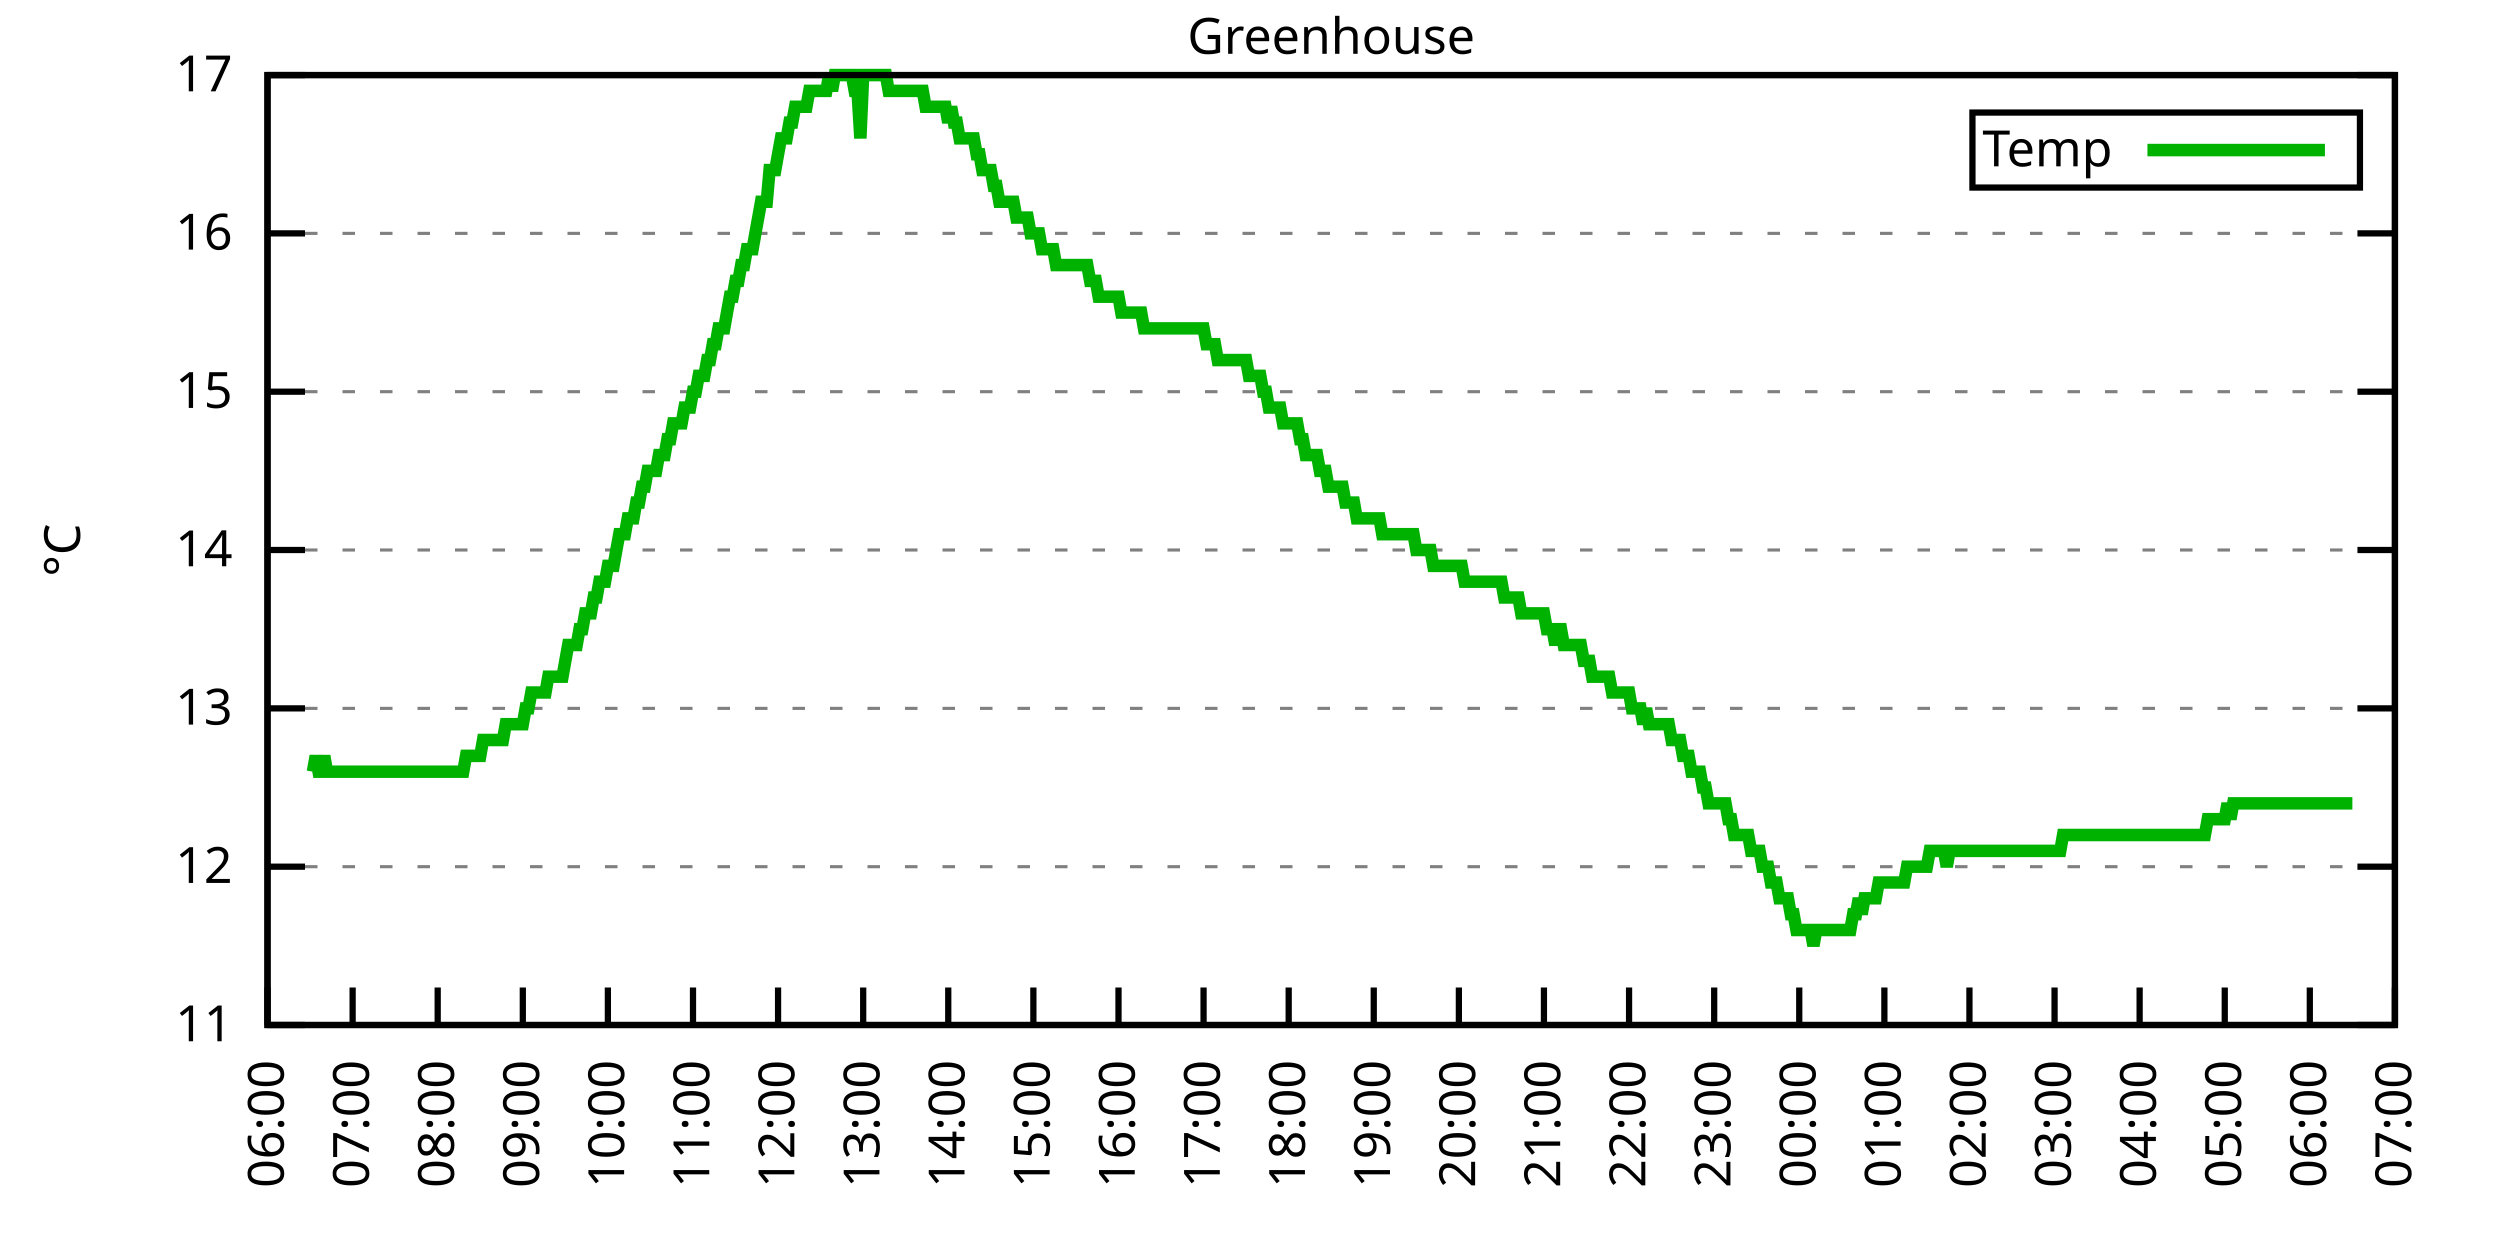
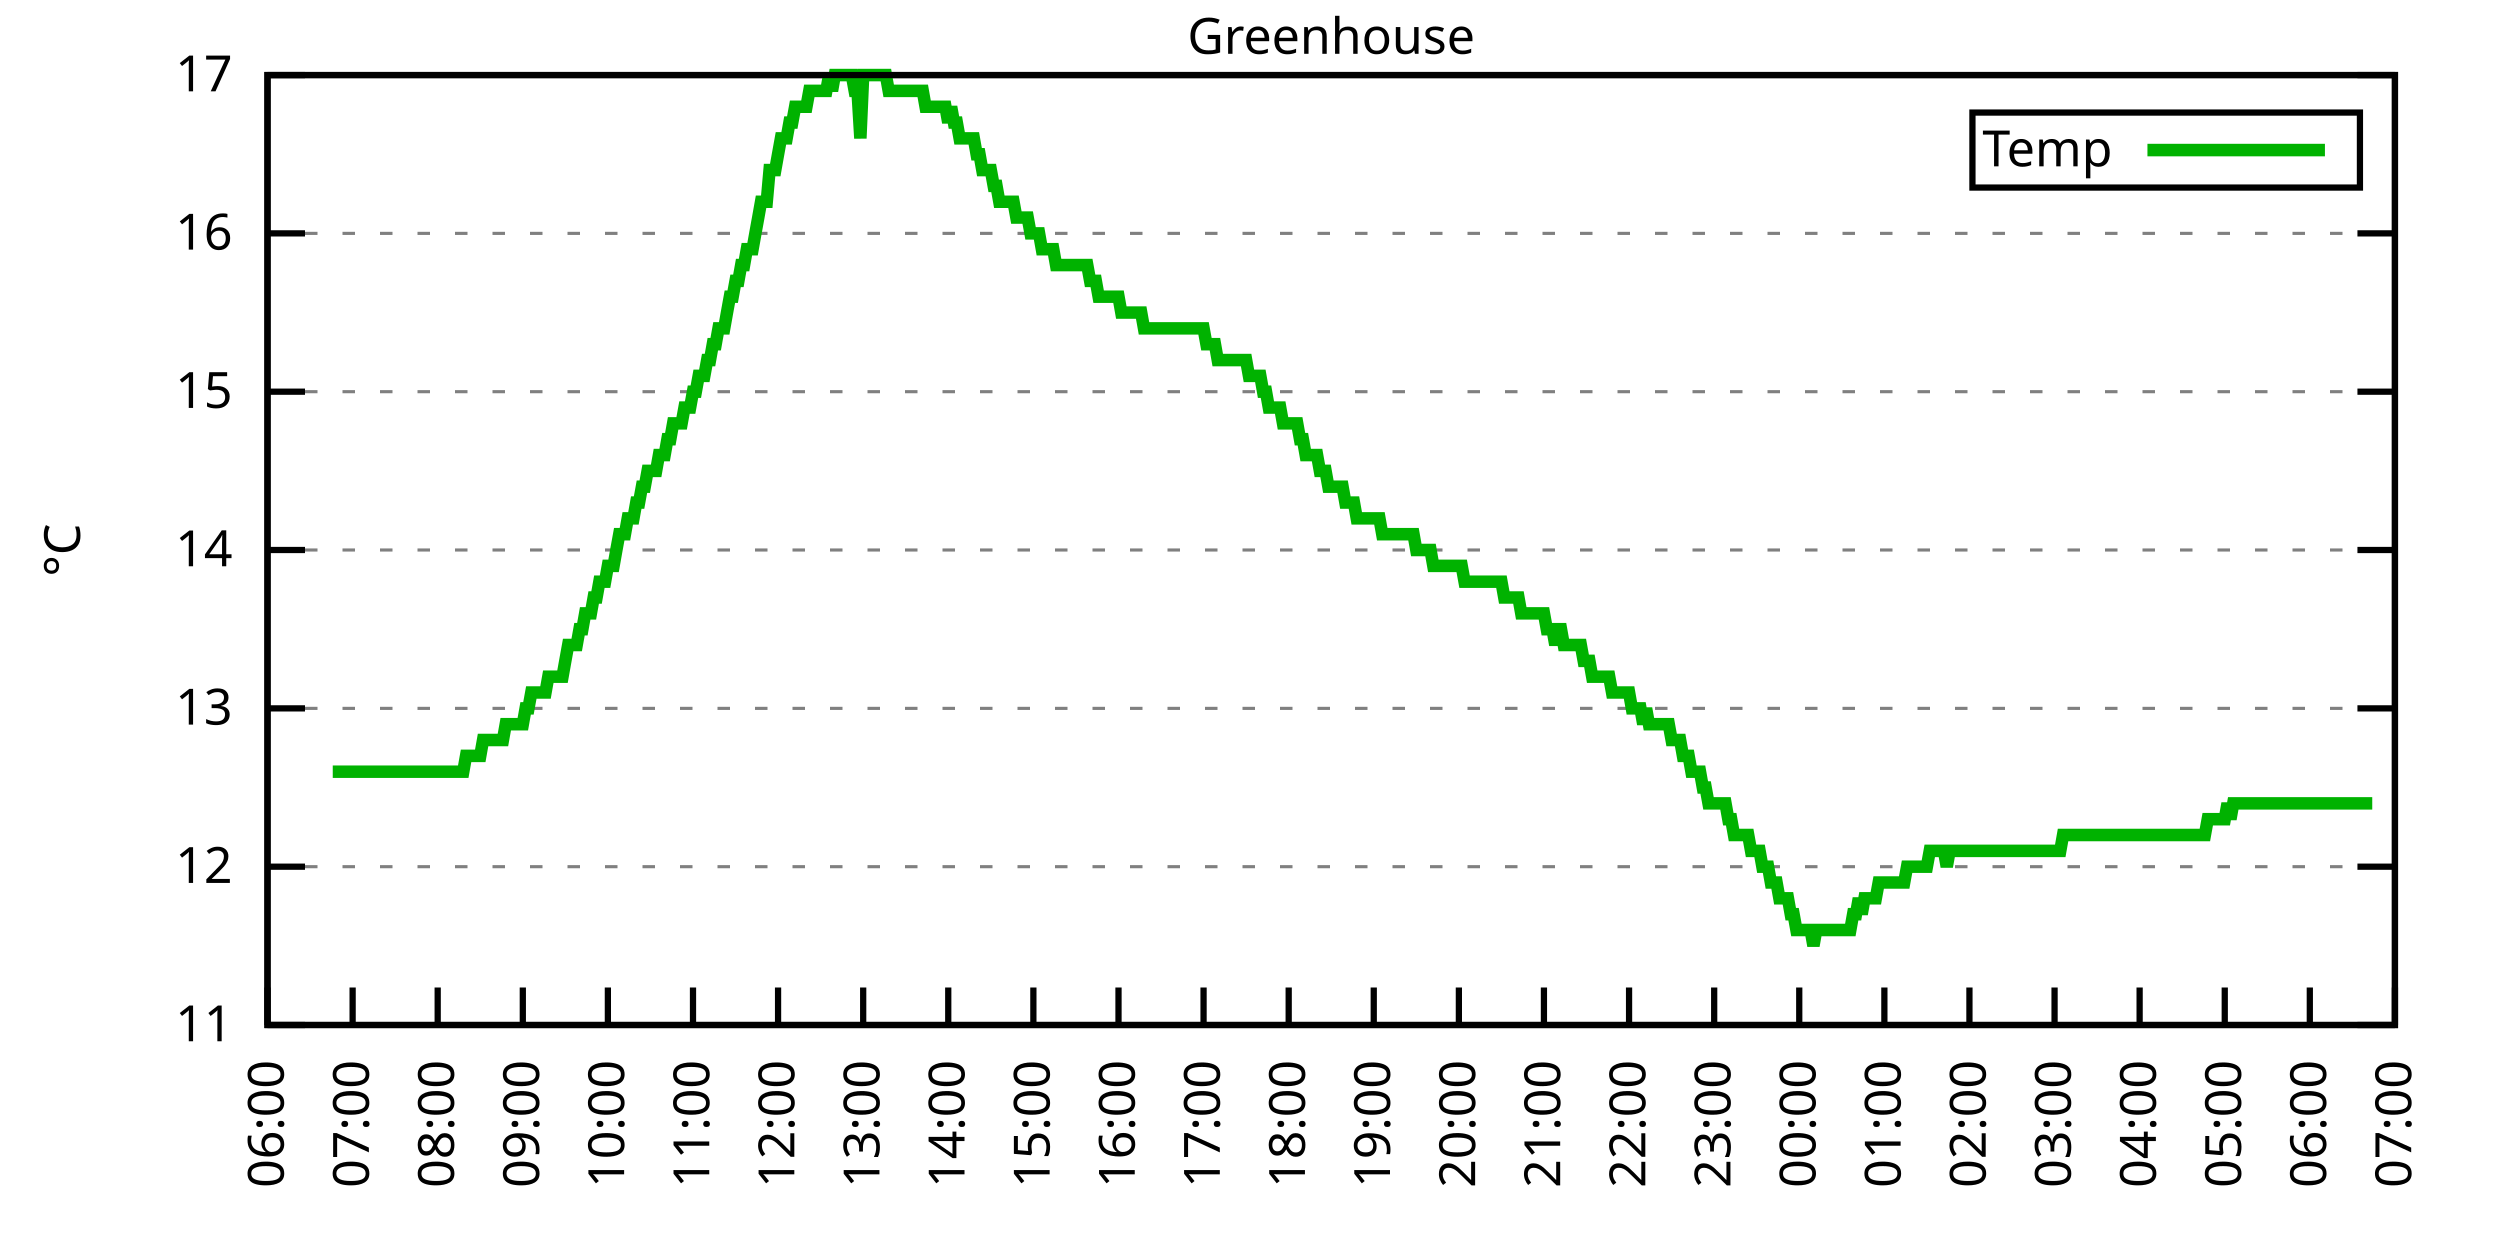
<svg xmlns="http://www.w3.org/2000/svg" xmlns:xlink="http://www.w3.org/1999/xlink" width="400" height="200" viewBox="0 0 400 200">
  <g id="gnuplot_canvas">
    <rect x="0" y="0" width="400" height="200" fill="none" />
    <defs>
      <circle id="gpDot" r="0.5" stroke-width="0.5" stroke="currentColor" />
      <path id="gpPt0" stroke-width="0.333" stroke="currentColor" d="M-1,0 h2 M0,-1 v2" />
      <path id="gpPt1" stroke-width="0.333" stroke="currentColor" d="M-1,-1 L1,1 M1,-1 L-1,1" />
      <path id="gpPt2" stroke-width="0.333" stroke="currentColor" d="M-1,0 L1,0 M0,-1 L0,1 M-1,-1 L1,1 M-1,1 L1,-1" />
      <rect id="gpPt3" stroke-width="0.333" stroke="currentColor" x="-1" y="-1" width="2" height="2" />
      <rect id="gpPt4" stroke-width="0.333" stroke="currentColor" fill="currentColor" x="-1" y="-1" width="2" height="2" />
      <circle id="gpPt5" stroke-width="0.333" stroke="currentColor" cx="0" cy="0" r="1" />
      <use xlink:href="#gpPt5" id="gpPt6" fill="currentColor" stroke="none" />
      <path id="gpPt7" stroke-width="0.333" stroke="currentColor" d="M0,-1.33 L-1.33,0.67 L1.33,0.67 z" />
      <use xlink:href="#gpPt7" id="gpPt8" fill="currentColor" stroke="none" />
      <use xlink:href="#gpPt7" id="gpPt9" stroke="currentColor" transform="rotate(180)" />
      <use xlink:href="#gpPt9" id="gpPt10" fill="currentColor" stroke="none" />
      <use xlink:href="#gpPt3" id="gpPt11" stroke="currentColor" transform="rotate(45)" />
      <use xlink:href="#gpPt11" id="gpPt12" fill="currentColor" stroke="none" />
      <path id="gpPt13" stroke-width="0.333" stroke="currentColor" d="M0,1.330 L1.265,0.411 L0.782,-1.067 L-0.782,-1.076 L-1.265,0.411 z" />
      <use xlink:href="#gpPt13" id="gpPt14" fill="currentColor" stroke="none" />
      <filter id="textbox" filterUnits="objectBoundingBox" x="0" y="0" height="1" width="1">
        <feFlood flood-color="white" flood-opacity="1" result="bgnd" />
        <feComposite in="SourceGraphic" in2="bgnd" operator="atop" />
      </filter>
      <filter id="greybox" filterUnits="objectBoundingBox" x="0" y="0" height="1" width="1">
        <feFlood flood-color="lightgrey" flood-opacity="1" result="grey" />
        <feComposite in="SourceGraphic" in2="grey" operator="atop" />
      </filter>
    </defs>
    <g fill="none" color="white" stroke="currentColor" stroke-width="1.00" stroke-linecap="butt" stroke-linejoin="miter">
</g>
    <g fill="none" color="black" stroke="currentColor" stroke-width="1.00" stroke-linecap="butt" stroke-linejoin="miter">
      <g stroke="none" shape-rendering="crispEdges">
        <polygon fill="rgb(255, 255, 255)" points="42.80,164.00 383.18,164.00 383.18,12.02 42.80,12.02 " />
      </g>
    </g>
    <g fill="none" color="black" stroke="currentColor" stroke-width="1.00" stroke-linecap="butt" stroke-linejoin="miter">
</g>
    <g fill="none" color="black" stroke="black" stroke-width="0.50" stroke-linecap="butt" stroke-linejoin="miter">
</g>
    <g fill="none" color="gray" stroke="currentColor" stroke-width="0.50" stroke-linecap="butt" stroke-linejoin="miter">
      <path stroke="gray" stroke-dasharray="2,4" class="gridline" d="M42.80,164.00 L383.19,164.00  " />
    </g>
    <g fill="none" color="gray" stroke="gray" stroke-width="1.00" stroke-linecap="butt" stroke-linejoin="miter">
</g>
    <g fill="none" color="black" stroke="currentColor" stroke-width="1.00" stroke-linecap="butt" stroke-linejoin="miter">
      <path stroke="black" d="M42.80,164.00 L48.80,164.00 M383.19,164.00 L377.19,164.00  " />
      <g transform="translate(37.20,166.60)" stroke="none" fill="black" font-family="Sans" font-size="8.00" text-anchor="end">
        <text>
          <tspan font-family="Sans"> 11</tspan>
        </text>
      </g>
    </g>
    <g fill="none" color="black" stroke="currentColor" stroke-width="1.00" stroke-linecap="butt" stroke-linejoin="miter">
</g>
    <g fill="none" color="black" stroke="black" stroke-width="0.50" stroke-linecap="butt" stroke-linejoin="miter">
</g>
    <g fill="none" color="gray" stroke="currentColor" stroke-width="0.50" stroke-linecap="butt" stroke-linejoin="miter">
      <path stroke="gray" stroke-dasharray="2,4" class="gridline" d="M42.80,138.67 L383.19,138.67  " />
    </g>
    <g fill="none" color="gray" stroke="gray" stroke-width="1.00" stroke-linecap="butt" stroke-linejoin="miter">
</g>
    <g fill="none" color="black" stroke="currentColor" stroke-width="1.00" stroke-linecap="butt" stroke-linejoin="miter">
      <path stroke="black" d="M42.80,138.67 L48.80,138.67 M383.19,138.67 L377.19,138.67  " />
      <g transform="translate(37.20,141.27)" stroke="none" fill="black" font-family="Sans" font-size="8.00" text-anchor="end">
        <text>
          <tspan font-family="Sans"> 12</tspan>
        </text>
      </g>
    </g>
    <g fill="none" color="black" stroke="currentColor" stroke-width="1.00" stroke-linecap="butt" stroke-linejoin="miter">
</g>
    <g fill="none" color="black" stroke="black" stroke-width="0.50" stroke-linecap="butt" stroke-linejoin="miter">
</g>
    <g fill="none" color="gray" stroke="currentColor" stroke-width="0.50" stroke-linecap="butt" stroke-linejoin="miter">
      <path stroke="gray" stroke-dasharray="2,4" class="gridline" d="M42.80,113.34 L383.19,113.34  " />
    </g>
    <g fill="none" color="gray" stroke="gray" stroke-width="1.00" stroke-linecap="butt" stroke-linejoin="miter">
</g>
    <g fill="none" color="black" stroke="currentColor" stroke-width="1.00" stroke-linecap="butt" stroke-linejoin="miter">
      <path stroke="black" d="M42.80,113.34 L48.80,113.34 M383.19,113.34 L377.19,113.34  " />
      <g transform="translate(37.20,115.94)" stroke="none" fill="black" font-family="Sans" font-size="8.00" text-anchor="end">
        <text>
          <tspan font-family="Sans"> 13</tspan>
        </text>
      </g>
    </g>
    <g fill="none" color="black" stroke="currentColor" stroke-width="1.00" stroke-linecap="butt" stroke-linejoin="miter">
</g>
    <g fill="none" color="black" stroke="black" stroke-width="0.50" stroke-linecap="butt" stroke-linejoin="miter">
</g>
    <g fill="none" color="gray" stroke="currentColor" stroke-width="0.50" stroke-linecap="butt" stroke-linejoin="miter">
      <path stroke="gray" stroke-dasharray="2,4" class="gridline" d="M42.80,88.00 L383.19,88.00  " />
    </g>
    <g fill="none" color="gray" stroke="gray" stroke-width="1.00" stroke-linecap="butt" stroke-linejoin="miter">
</g>
    <g fill="none" color="black" stroke="currentColor" stroke-width="1.00" stroke-linecap="butt" stroke-linejoin="miter">
      <path stroke="black" d="M42.80,88.00 L48.80,88.00 M383.19,88.00 L377.19,88.00  " />
      <g transform="translate(37.20,90.60)" stroke="none" fill="black" font-family="Sans" font-size="8.00" text-anchor="end">
        <text>
          <tspan font-family="Sans"> 14</tspan>
        </text>
      </g>
    </g>
    <g fill="none" color="black" stroke="currentColor" stroke-width="1.00" stroke-linecap="butt" stroke-linejoin="miter">
</g>
    <g fill="none" color="black" stroke="black" stroke-width="0.50" stroke-linecap="butt" stroke-linejoin="miter">
</g>
    <g fill="none" color="gray" stroke="currentColor" stroke-width="0.50" stroke-linecap="butt" stroke-linejoin="miter">
      <path stroke="gray" stroke-dasharray="2,4" class="gridline" d="M42.80,62.67 L383.19,62.67  " />
    </g>
    <g fill="none" color="gray" stroke="gray" stroke-width="1.00" stroke-linecap="butt" stroke-linejoin="miter">
</g>
    <g fill="none" color="black" stroke="currentColor" stroke-width="1.00" stroke-linecap="butt" stroke-linejoin="miter">
      <path stroke="black" d="M42.80,62.67 L48.80,62.67 M383.19,62.67 L377.19,62.67  " />
      <g transform="translate(37.20,65.27)" stroke="none" fill="black" font-family="Sans" font-size="8.00" text-anchor="end">
        <text>
          <tspan font-family="Sans"> 15</tspan>
        </text>
      </g>
    </g>
    <g fill="none" color="black" stroke="currentColor" stroke-width="1.00" stroke-linecap="butt" stroke-linejoin="miter">
</g>
    <g fill="none" color="black" stroke="black" stroke-width="0.50" stroke-linecap="butt" stroke-linejoin="miter">
</g>
    <g fill="none" color="gray" stroke="currentColor" stroke-width="0.50" stroke-linecap="butt" stroke-linejoin="miter">
      <path stroke="gray" stroke-dasharray="2,4" class="gridline" d="M42.80,37.34 L383.19,37.34  " />
    </g>
    <g fill="none" color="gray" stroke="gray" stroke-width="1.00" stroke-linecap="butt" stroke-linejoin="miter">
</g>
    <g fill="none" color="black" stroke="currentColor" stroke-width="1.00" stroke-linecap="butt" stroke-linejoin="miter">
      <path stroke="black" d="M42.80,37.34 L48.80,37.34 M383.19,37.34 L377.19,37.34  " />
      <g transform="translate(37.20,39.94)" stroke="none" fill="black" font-family="Sans" font-size="8.00" text-anchor="end">
        <text>
          <tspan font-family="Sans"> 16</tspan>
        </text>
      </g>
    </g>
    <g fill="none" color="black" stroke="currentColor" stroke-width="1.00" stroke-linecap="butt" stroke-linejoin="miter">
</g>
    <g fill="none" color="black" stroke="black" stroke-width="0.50" stroke-linecap="butt" stroke-linejoin="miter">
</g>
    <g fill="none" color="gray" stroke="currentColor" stroke-width="0.50" stroke-linecap="butt" stroke-linejoin="miter">
      <path stroke="gray" stroke-dasharray="2,4" class="gridline" d="M42.80,12.01 L383.19,12.01  " />
    </g>
    <g fill="none" color="gray" stroke="gray" stroke-width="1.00" stroke-linecap="butt" stroke-linejoin="miter">
</g>
    <g fill="none" color="black" stroke="currentColor" stroke-width="1.00" stroke-linecap="butt" stroke-linejoin="miter">
      <path stroke="black" d="M42.80,12.01 L48.80,12.01 M383.19,12.01 L377.19,12.01  " />
      <g transform="translate(37.20,14.61)" stroke="none" fill="black" font-family="Sans" font-size="8.00" text-anchor="end">
        <text>
          <tspan font-family="Sans"> 17</tspan>
        </text>
      </g>
    </g>
    <g fill="none" color="black" stroke="currentColor" stroke-width="1.00" stroke-linecap="butt" stroke-linejoin="miter">
      <path stroke="black" d="M42.80,164.00 L42.80,158.00  " />
      <g transform="translate(45.40,169.60) rotate(270.00)" stroke="none" fill="black" font-family="Sans" font-size="8.00" text-anchor="end">
        <text>
          <tspan font-family="Sans">06:00</tspan>
        </text>
      </g>
    </g>
    <g fill="none" color="black" stroke="currentColor" stroke-width="1.00" stroke-linecap="butt" stroke-linejoin="miter">
      <path stroke="black" d="M56.42,164.00 L56.42,158.00  " />
      <g transform="translate(59.02,169.60) rotate(270.00)" stroke="none" fill="black" font-family="Sans" font-size="8.00" text-anchor="end">
        <text>
          <tspan font-family="Sans">07:00</tspan>
        </text>
      </g>
    </g>
    <g fill="none" color="black" stroke="currentColor" stroke-width="1.00" stroke-linecap="butt" stroke-linejoin="miter">
      <path stroke="black" d="M70.03,164.00 L70.03,158.00  " />
      <g transform="translate(72.63,169.60) rotate(270.00)" stroke="none" fill="black" font-family="Sans" font-size="8.00" text-anchor="end">
        <text>
          <tspan font-family="Sans">08:00</tspan>
        </text>
      </g>
    </g>
    <g fill="none" color="black" stroke="currentColor" stroke-width="1.00" stroke-linecap="butt" stroke-linejoin="miter">
      <path stroke="black" d="M83.65,164.00 L83.65,158.00  " />
      <g transform="translate(86.25,169.60) rotate(270.00)" stroke="none" fill="black" font-family="Sans" font-size="8.00" text-anchor="end">
        <text>
          <tspan font-family="Sans">09:00</tspan>
        </text>
      </g>
    </g>
    <g fill="none" color="black" stroke="currentColor" stroke-width="1.00" stroke-linecap="butt" stroke-linejoin="miter">
      <path stroke="black" d="M97.26,164.00 L97.26,158.00  " />
      <g transform="translate(99.86,169.60) rotate(270.00)" stroke="none" fill="black" font-family="Sans" font-size="8.00" text-anchor="end">
        <text>
          <tspan font-family="Sans">10:00</tspan>
        </text>
      </g>
    </g>
    <g fill="none" color="black" stroke="currentColor" stroke-width="1.00" stroke-linecap="butt" stroke-linejoin="miter">
      <path stroke="black" d="M110.88,164.00 L110.88,158.00  " />
      <g transform="translate(113.48,169.60) rotate(270.00)" stroke="none" fill="black" font-family="Sans" font-size="8.00" text-anchor="end">
        <text>
          <tspan font-family="Sans">11:00</tspan>
        </text>
      </g>
    </g>
    <g fill="none" color="black" stroke="currentColor" stroke-width="1.00" stroke-linecap="butt" stroke-linejoin="miter">
      <path stroke="black" d="M124.49,164.00 L124.49,158.00  " />
      <g transform="translate(127.09,169.60) rotate(270.00)" stroke="none" fill="black" font-family="Sans" font-size="8.00" text-anchor="end">
        <text>
          <tspan font-family="Sans">12:00</tspan>
        </text>
      </g>
    </g>
    <g fill="none" color="black" stroke="currentColor" stroke-width="1.00" stroke-linecap="butt" stroke-linejoin="miter">
      <path stroke="black" d="M138.11,164.00 L138.11,158.00  " />
      <g transform="translate(140.71,169.60) rotate(270.00)" stroke="none" fill="black" font-family="Sans" font-size="8.00" text-anchor="end">
        <text>
          <tspan font-family="Sans">13:00</tspan>
        </text>
      </g>
    </g>
    <g fill="none" color="black" stroke="currentColor" stroke-width="1.00" stroke-linecap="butt" stroke-linejoin="miter">
      <path stroke="black" d="M151.72,164.00 L151.72,158.00  " />
      <g transform="translate(154.32,169.60) rotate(270.00)" stroke="none" fill="black" font-family="Sans" font-size="8.00" text-anchor="end">
        <text>
          <tspan font-family="Sans">14:00</tspan>
        </text>
      </g>
    </g>
    <g fill="none" color="black" stroke="currentColor" stroke-width="1.00" stroke-linecap="butt" stroke-linejoin="miter">
      <path stroke="black" d="M165.34,164.00 L165.34,158.00  " />
      <g transform="translate(167.94,169.60) rotate(270.00)" stroke="none" fill="black" font-family="Sans" font-size="8.00" text-anchor="end">
        <text>
          <tspan font-family="Sans">15:00</tspan>
        </text>
      </g>
    </g>
    <g fill="none" color="black" stroke="currentColor" stroke-width="1.00" stroke-linecap="butt" stroke-linejoin="miter">
      <path stroke="black" d="M178.96,164.00 L178.96,158.00  " />
      <g transform="translate(181.56,169.60) rotate(270.00)" stroke="none" fill="black" font-family="Sans" font-size="8.00" text-anchor="end">
        <text>
          <tspan font-family="Sans">16:00</tspan>
        </text>
      </g>
    </g>
    <g fill="none" color="black" stroke="currentColor" stroke-width="1.00" stroke-linecap="butt" stroke-linejoin="miter">
      <path stroke="black" d="M192.57,164.00 L192.57,158.00  " />
      <g transform="translate(195.17,169.60) rotate(270.00)" stroke="none" fill="black" font-family="Sans" font-size="8.00" text-anchor="end">
        <text>
          <tspan font-family="Sans">17:00</tspan>
        </text>
      </g>
    </g>
    <g fill="none" color="black" stroke="currentColor" stroke-width="1.00" stroke-linecap="butt" stroke-linejoin="miter">
      <path stroke="black" d="M206.19,164.00 L206.19,158.00  " />
      <g transform="translate(208.79,169.60) rotate(270.00)" stroke="none" fill="black" font-family="Sans" font-size="8.00" text-anchor="end">
        <text>
          <tspan font-family="Sans">18:00</tspan>
        </text>
      </g>
    </g>
    <g fill="none" color="black" stroke="currentColor" stroke-width="1.00" stroke-linecap="butt" stroke-linejoin="miter">
      <path stroke="black" d="M219.80,164.00 L219.80,158.00  " />
      <g transform="translate(222.40,169.60) rotate(270.00)" stroke="none" fill="black" font-family="Sans" font-size="8.00" text-anchor="end">
        <text>
          <tspan font-family="Sans">19:00</tspan>
        </text>
      </g>
    </g>
    <g fill="none" color="black" stroke="currentColor" stroke-width="1.00" stroke-linecap="butt" stroke-linejoin="miter">
      <path stroke="black" d="M233.42,164.00 L233.42,158.00  " />
      <g transform="translate(236.02,169.60) rotate(270.00)" stroke="none" fill="black" font-family="Sans" font-size="8.00" text-anchor="end">
        <text>
          <tspan font-family="Sans">20:00</tspan>
        </text>
      </g>
    </g>
    <g fill="none" color="black" stroke="currentColor" stroke-width="1.00" stroke-linecap="butt" stroke-linejoin="miter">
      <path stroke="black" d="M247.03,164.00 L247.03,158.00  " />
      <g transform="translate(249.63,169.60) rotate(270.00)" stroke="none" fill="black" font-family="Sans" font-size="8.00" text-anchor="end">
        <text>
          <tspan font-family="Sans">21:00</tspan>
        </text>
      </g>
    </g>
    <g fill="none" color="black" stroke="currentColor" stroke-width="1.00" stroke-linecap="butt" stroke-linejoin="miter">
      <path stroke="black" d="M260.65,164.00 L260.65,158.00  " />
      <g transform="translate(263.25,169.60) rotate(270.00)" stroke="none" fill="black" font-family="Sans" font-size="8.00" text-anchor="end">
        <text>
          <tspan font-family="Sans">22:00</tspan>
        </text>
      </g>
    </g>
    <g fill="none" color="black" stroke="currentColor" stroke-width="1.00" stroke-linecap="butt" stroke-linejoin="miter">
      <path stroke="black" d="M274.27,164.00 L274.27,158.00  " />
      <g transform="translate(276.87,169.60) rotate(270.00)" stroke="none" fill="black" font-family="Sans" font-size="8.00" text-anchor="end">
        <text>
          <tspan font-family="Sans">23:00</tspan>
        </text>
      </g>
    </g>
    <g fill="none" color="black" stroke="currentColor" stroke-width="1.00" stroke-linecap="butt" stroke-linejoin="miter">
      <path stroke="black" d="M287.88,164.00 L287.88,158.00  " />
      <g transform="translate(290.48,169.60) rotate(270.00)" stroke="none" fill="black" font-family="Sans" font-size="8.00" text-anchor="end">
        <text>
          <tspan font-family="Sans">00:00</tspan>
        </text>
      </g>
    </g>
    <g fill="none" color="black" stroke="currentColor" stroke-width="1.00" stroke-linecap="butt" stroke-linejoin="miter">
      <path stroke="black" d="M301.50,164.00 L301.50,158.00  " />
      <g transform="translate(304.10,169.60) rotate(270.00)" stroke="none" fill="black" font-family="Sans" font-size="8.00" text-anchor="end">
        <text>
          <tspan font-family="Sans">01:00</tspan>
        </text>
      </g>
    </g>
    <g fill="none" color="black" stroke="currentColor" stroke-width="1.00" stroke-linecap="butt" stroke-linejoin="miter">
      <path stroke="black" d="M315.11,164.00 L315.11,158.00  " />
      <g transform="translate(317.71,169.60) rotate(270.00)" stroke="none" fill="black" font-family="Sans" font-size="8.00" text-anchor="end">
        <text>
          <tspan font-family="Sans">02:00</tspan>
        </text>
      </g>
    </g>
    <g fill="none" color="black" stroke="currentColor" stroke-width="1.00" stroke-linecap="butt" stroke-linejoin="miter">
      <path stroke="black" d="M328.73,164.00 L328.73,158.00  " />
      <g transform="translate(331.33,169.60) rotate(270.00)" stroke="none" fill="black" font-family="Sans" font-size="8.00" text-anchor="end">
        <text>
          <tspan font-family="Sans">03:00</tspan>
        </text>
      </g>
    </g>
    <g fill="none" color="black" stroke="currentColor" stroke-width="1.00" stroke-linecap="butt" stroke-linejoin="miter">
      <path stroke="black" d="M342.34,164.00 L342.34,158.00  " />
      <g transform="translate(344.94,169.60) rotate(270.00)" stroke="none" fill="black" font-family="Sans" font-size="8.00" text-anchor="end">
        <text>
          <tspan font-family="Sans">04:00</tspan>
        </text>
      </g>
    </g>
    <g fill="none" color="black" stroke="currentColor" stroke-width="1.00" stroke-linecap="butt" stroke-linejoin="miter">
      <path stroke="black" d="M355.96,164.00 L355.96,158.00  " />
      <g transform="translate(358.56,169.60) rotate(270.00)" stroke="none" fill="black" font-family="Sans" font-size="8.00" text-anchor="end">
        <text>
          <tspan font-family="Sans">05:00</tspan>
        </text>
      </g>
    </g>
    <g fill="none" color="black" stroke="currentColor" stroke-width="1.00" stroke-linecap="butt" stroke-linejoin="miter">
      <path stroke="black" d="M369.57,164.00 L369.57,158.00  " />
      <g transform="translate(372.17,169.60) rotate(270.00)" stroke="none" fill="black" font-family="Sans" font-size="8.00" text-anchor="end">
        <text>
          <tspan font-family="Sans">06:00</tspan>
        </text>
      </g>
    </g>
    <g fill="none" color="black" stroke="currentColor" stroke-width="1.00" stroke-linecap="butt" stroke-linejoin="miter">
      <path stroke="black" d="M383.19,164.00 L383.19,158.00  " />
      <g transform="translate(385.79,169.60) rotate(270.00)" stroke="none" fill="black" font-family="Sans" font-size="8.00" text-anchor="end">
        <text>
          <tspan font-family="Sans">07:00</tspan>
        </text>
      </g>
    </g>
    <g fill="none" color="black" stroke="currentColor" stroke-width="1.00" stroke-linecap="butt" stroke-linejoin="miter">
</g>
    <g fill="none" color="black" stroke="currentColor" stroke-width="1.00" stroke-linecap="butt" stroke-linejoin="miter">
      <path stroke="black" d="M42.80,12.01 L42.80,164.00 L383.19,164.00 L383.19,12.01 L42.80,12.01 Z  " />
    </g>
    <g fill="none" color="black" stroke="currentColor" stroke-width="1.00" stroke-linecap="butt" stroke-linejoin="miter">
</g>
    <g fill="none" color="black" stroke="currentColor" stroke-width="1.00" stroke-linecap="butt" stroke-linejoin="miter">
      <path stroke="black" d="M315.59,30.01 L315.59,18.01 L377.59,18.01 L377.59,30.01 L315.59,30.01 Z  " />
    </g>
    <g id="Greenhouse_plot_1">
      <g fill="none" color="white" stroke="black" stroke-width="2.00" stroke-linecap="butt" stroke-linejoin="miter">
</g>
      <g fill="none" color="black" stroke="currentColor" stroke-width="2.00" stroke-linecap="butt" stroke-linejoin="miter">
        <g transform="translate(337.99,26.61)" stroke="none" fill="black" font-family="Sans" font-size="8.00" text-anchor="end">
          <text>
            <tspan font-family="Sans">Temp</tspan>
          </text>
        </g>
      </g>
      <g fill="none" color="black" stroke="currentColor" stroke-width="2.00" stroke-linecap="butt" stroke-linejoin="miter">
-         <path stroke="rgb(  0, 178,   0)" d="M343.59,24.01 L371.99,24.01 M50.06,123.47 L50.52,120.94 L50.97,123.47 L51.42,123.47 L51.88,120.94 L52.33,123.47   L52.78,123.47 L53.24,123.47 L53.69,123.47 L54.15,123.47 L54.60,123.47 L55.05,123.47 L55.51,123.47 L55.96,123.47   L56.42,123.47 L56.87,123.47 L57.32,123.47 L57.78,123.47 L58.23,123.47 L58.68,123.47 L59.14,123.47 L59.59,123.47   L60.05,123.47 L60.50,123.47 L60.95,123.47 L61.41,123.47 L61.86,123.47 L62.32,123.47 L62.77,123.47 L63.22,123.47   L63.68,123.47 L64.13,123.47 L64.58,123.47 L65.04,123.47 L65.49,123.47 L65.95,123.47 L66.40,123.47 L66.85,123.47   L67.31,123.47 L67.76,123.47 L68.22,123.47 L68.67,123.47 L69.12,123.47 L69.58,123.47 L70.03,123.47 L70.49,123.47   L70.94,123.47 L71.39,123.47 L71.85,123.47 L72.30,123.47 L72.75,123.47 L73.21,123.47 L73.66,123.47 L74.12,123.47   L74.57,120.94 L75.02,120.94 L75.48,120.94 L75.93,120.94 L76.39,120.94 L76.84,120.94 L77.29,118.40 L77.75,118.40   L78.20,118.40 L78.65,118.40 L79.11,118.40 L79.56,118.40 L80.02,118.40 L80.47,118.40 L80.92,115.87 L81.38,115.87   L81.83,115.87 L82.29,115.87 L82.74,115.87 L83.19,115.87 L83.65,115.87 L84.10,113.34 L84.55,113.34 L85.01,110.80   L85.46,110.80 L85.92,110.80 L86.37,110.80 L86.82,110.80 L87.28,110.80 L87.73,108.27 L88.19,108.27 L88.64,108.27   L89.09,108.27 L89.55,108.27 L90.00,108.27 L90.45,105.74 L90.91,103.20 L91.36,103.20 L91.82,103.20 L92.27,103.20   L92.72,100.67 L93.18,100.67 L93.63,98.14 L94.09,98.14 L94.54,98.14 L94.99,95.60 L95.45,95.60 L95.90,93.07   L96.35,93.07 L96.81,93.07 L97.26,90.54 L97.72,90.54 L98.17,90.54 L98.62,88.00 L99.08,85.47 L99.53,85.47   L99.99,85.47 L100.44,82.94 L100.89,82.94 L101.35,82.94 L101.80,80.41 L102.25,80.41 L102.71,77.87 L103.16,77.87   L103.62,75.34 L104.07,75.34 L104.52,75.34 L104.98,75.34 L105.43,72.81 L105.89,72.81 L106.34,72.81 L106.79,70.27   L107.25,70.27 L107.70,67.74 L108.15,67.74 L108.61,67.74 L109.06,67.74 L109.52,65.21 L109.97,65.21 L110.42,65.21   L110.88,62.67 L111.33,62.67 L111.79,60.14 L112.24,60.14 L112.69,60.14 L113.15,57.61 L113.60,57.61 L114.05,55.07   L114.51,55.07 L114.96,52.54 L115.42,52.54 L115.87,52.54 L116.32,50.01 L116.78,47.47 L117.23,47.47 L117.69,44.94   L118.14,44.94 L118.59,42.41 L119.05,42.41 L119.50,39.87 L119.96,39.87 L120.41,39.87 L120.86,37.34 L121.32,34.81   L121.77,32.28 L122.22,32.28 L122.68,32.28 L123.13,27.21 L123.59,27.21 L124.04,27.21 L124.49,24.68 L124.95,22.14   L125.40,22.14 L125.86,22.14 L126.31,19.61 L126.76,19.61 L127.22,17.08 L127.67,17.08 L128.12,17.08 L128.58,17.08   L129.03,17.08 L129.49,14.54 L129.94,14.54 L130.39,14.54 L130.85,14.54 L131.30,14.54 L131.76,14.54 L132.21,14.54   L132.66,12.01 L133.12,14.54 L133.57,12.01 L134.02,12.01 L134.48,12.01 L134.93,12.01 L135.39,12.01 L135.84,12.01   L136.29,12.01 L136.75,14.54 L137.20,14.54 L137.66,22.14 L138.11,12.01 L138.56,12.01 L139.02,12.01 L139.47,12.01   L139.92,12.01 L140.38,12.01 L140.83,12.01 L141.29,12.01 L141.74,12.01 L142.19,14.54 L142.65,14.54 L143.10,14.54   L143.56,14.54 L144.01,14.54 L144.46,14.54 L144.92,14.54 L145.37,14.54 L145.82,14.54 L146.28,14.54 L146.73,14.54   L147.19,14.54 L147.64,14.54 L148.09,17.08 L148.55,17.08 L149.00,17.08 L149.46,17.08 L149.91,17.08 L150.36,17.08   L150.82,17.08 L151.27,17.08 L151.72,19.61 L152.18,17.08 L152.63,19.61 L153.09,19.61 L153.54,22.14 L153.99,22.14   L154.45,22.14 L154.90,22.14 L155.36,22.14 L155.81,22.14 L156.26,24.68 L156.72,24.68 L157.17,27.21 L157.62,27.21   L158.08,27.21 L158.53,27.21 L158.99,29.74 L159.44,29.74 L159.89,32.28 L160.35,32.28 L160.80,32.28 L161.26,32.28   L161.71,32.28 L162.16,32.28 L162.62,34.81 L163.07,34.81 L163.52,34.81 L163.98,34.81 L164.43,34.81 L164.89,37.34   L165.34,37.34 L165.79,37.34 L166.25,37.34 L166.70,39.87 L167.16,39.87 L167.61,39.87 L168.06,39.87 L168.52,39.87   L168.97,42.41 L169.43,42.41 L169.88,42.41 L170.33,42.41 L170.79,42.41 L171.24,42.41 L171.69,42.41 L172.15,42.41   L172.60,42.41 L173.06,42.41 L173.51,42.41 L173.96,42.41 L174.42,44.94 L174.87,44.94 L175.33,44.94 L175.78,47.47   L176.23,47.47 L176.69,47.47 L177.14,47.47 L177.59,47.47 L178.05,47.47 L178.50,47.47 L178.96,47.47 L179.41,50.01   L179.86,50.01 L180.32,50.01 L180.77,50.01 L181.23,50.01 L181.68,50.01 L182.13,50.01 L182.59,50.01 L183.04,52.54   L183.49,52.54 L183.95,52.54 L184.40,52.54 L184.86,52.54 L185.31,52.54 L185.76,52.54 L186.22,52.54 L186.67,52.54   L187.13,52.54 L187.58,52.54 L188.03,52.54 L188.49,52.54 L188.94,52.54 L189.39,52.54 L189.85,52.54 L190.30,52.54   L190.76,52.54 L191.21,52.54 L191.66,52.54 L192.12,52.54 L192.57,52.54 L193.03,55.07 L193.48,55.07 L193.93,55.07   L194.39,55.07 L194.84,57.61 L195.29,57.61 L195.75,57.61 L196.20,57.61 L196.66,57.61 L197.11,57.61 L197.56,57.61   L198.02,57.61 L198.47,57.61 L198.93,57.61 L199.38,57.61 L199.83,60.14 L200.29,60.14 L200.74,60.14 L201.19,60.14   L201.65,60.14 L202.10,62.67 L202.56,62.67 L203.01,65.21 L203.46,65.21 L203.92,65.21 L204.37,65.21 L204.83,65.21   L205.28,67.74 L205.73,67.74 L206.19,67.74 L206.64,67.74 L207.09,67.74 L207.55,67.74 L208.00,70.27 L208.46,70.27   L208.91,72.81 L209.36,72.81 L209.82,72.81 L210.27,72.81 L210.73,72.81 L211.18,75.34 L211.63,75.34 L212.09,75.34   L212.54,77.87 L213.00,77.87 L213.45,77.87 L213.90,77.87 L214.36,77.87 L214.81,77.87 L215.26,80.41 L215.72,80.41   L216.17,80.41 L216.63,80.41 L217.08,82.94 L217.53,82.94 L217.99,82.94 L218.44,82.94 L218.90,82.94 L219.35,82.94   L219.80,82.94 L220.26,82.94 L220.71,82.94 L221.16,85.47 L221.62,85.47 L222.07,85.47 L222.53,85.47 L222.98,85.47   L223.43,85.47 L223.89,85.47 L224.34,85.47 L224.80,85.47 L225.25,85.47 L225.70,85.47 L226.16,85.47 L226.61,88.00   L227.06,88.00 L227.52,88.00 L227.97,88.00 L228.43,88.00 L228.88,88.00 L229.33,90.54 L229.79,90.54 L230.24,90.54   L230.70,90.54 L231.15,90.54 L231.60,90.54 L232.06,90.54 L232.51,90.54 L232.96,90.54 L233.42,90.54 L233.87,90.54   L234.33,93.07 L234.78,93.07 L235.23,93.07 L235.69,93.07 L236.14,93.07 L236.60,93.07 L237.05,93.07 L237.50,93.07   L237.96,93.07 L238.41,93.07 L238.86,93.07 L239.32,93.07 L239.77,93.07 L240.23,93.07 L240.68,95.60 L241.13,95.60   L241.59,95.60 L242.04,95.60 L242.50,95.60 L242.95,95.60 L243.40,98.14 L243.86,98.14 L244.31,98.14 L244.76,98.14   L245.22,98.14 L245.67,98.14 L246.13,98.14 L246.58,98.14 L247.03,98.14 L247.49,100.67 L247.94,100.67 L248.40,100.67   L248.85,103.20 L249.30,100.67 L249.76,100.67 L250.21,103.20 L250.66,103.20 L251.12,103.20 L251.57,103.20 L252.03,103.20   L252.48,103.20 L252.93,103.20 L253.39,105.74 L253.84,105.74 L254.30,105.74 L254.75,108.27 L255.20,108.27 L255.66,108.27   L256.11,108.27 L256.56,108.27 L257.02,108.27 L257.47,108.27 L257.93,110.80 L258.38,110.80 L258.83,110.80 L259.29,110.80   L259.74,110.80 L260.20,110.80 L260.65,110.80 L261.10,113.34 L261.56,113.34 L262.01,113.34 L262.47,113.34 L262.92,115.87   L263.37,113.34 L263.83,115.87 L264.28,115.87 L264.73,115.87 L265.19,115.87 L265.64,115.87 L266.10,115.87 L266.55,115.87   L267.00,115.87 L267.46,118.40 L267.91,118.40 L268.37,118.40 L268.82,118.40 L269.27,120.94 L269.73,120.94 L270.18,120.94   L270.63,123.47 L271.09,123.47 L271.54,123.47 L272.00,123.47 L272.45,126.00 L272.90,126.00 L273.36,128.54 L273.81,128.54   L274.27,128.54 L274.72,128.54 L275.17,128.54 L275.63,128.54 L276.08,128.54 L276.53,131.07 L276.99,131.07 L277.44,133.60   L277.90,133.60 L278.35,133.60 L278.80,133.60 L279.26,133.60 L279.71,133.60 L280.17,136.14 L280.62,136.14 L281.07,136.14   L281.53,136.14 L281.98,138.67 L282.43,138.67 L282.89,138.67 L283.34,141.20 L283.80,141.20 L284.25,141.20 L284.70,143.73   L285.16,143.73 L285.61,143.73 L286.07,143.73 L286.52,146.27 L286.97,146.27 L287.43,148.80 L287.88,148.80 L288.33,148.80   L288.79,148.80 L289.24,148.80 L289.70,148.80 L290.15,151.33 L290.60,148.80 L291.06,148.80 L291.51,148.80 L291.97,148.80   L292.42,148.80 L292.87,148.80 L293.33,148.80 L293.78,148.80 L294.23,148.80 L294.69,148.80 L295.14,148.80 L295.60,148.80   L296.05,148.80 L296.50,146.27 L296.96,146.27 L297.41,143.73 L297.87,146.27 L298.32,143.73 L298.77,143.73 L299.23,143.73   L299.68,143.73 L300.13,143.73 L300.59,141.20 L301.04,141.20 L301.50,141.20 L301.95,141.20 L302.40,141.20 L302.86,141.20   L303.31,141.20 L303.77,141.20 L304.22,141.20 L304.67,141.20 L305.13,138.67 L305.58,138.67 L306.03,138.67 L306.49,138.67   L306.94,138.67 L307.40,138.67 L307.85,138.67 L308.30,138.67 L308.76,136.14 L309.21,136.14 L309.67,136.14 L310.12,136.14   L310.57,136.14 L311.03,136.14 L311.48,138.67 L311.94,136.14 L312.39,136.14 L312.84,136.14 L313.30,136.14 L313.75,136.14   L314.20,136.14 L314.66,136.14 L315.11,136.14 L315.57,136.14 L316.02,136.14 L316.47,136.14 L316.93,136.14 L317.38,136.14   L317.84,136.14 L318.29,136.14 L318.74,136.14 L319.20,136.14 L319.65,136.14 L320.10,136.14 L320.56,136.14 L321.01,136.14   L321.47,136.14 L321.92,136.14 L322.37,136.14 L322.83,136.14 L323.28,136.14 L323.74,136.14 L324.19,136.14 L324.64,136.14   L325.10,136.14 L325.55,136.14 L326.00,136.14 L326.46,136.14 L326.91,136.14 L327.37,136.14 L327.82,136.14 L328.27,136.14   L328.73,136.14 L329.18,136.14 L329.64,136.14 L330.09,133.60 L330.54,133.60 L331.00,133.60 L331.45,133.60 L331.90,133.60   L332.36,133.60 L332.81,133.60 L333.27,133.60 L333.72,133.60 L334.17,133.60 L334.63,133.60 L335.08,133.60 L335.54,133.60   L335.99,133.60 L336.44,133.60 L336.90,133.60 L337.35,133.60 L337.80,133.60 L338.26,133.60 L338.71,133.60 L339.17,133.60   L339.62,133.60 L340.07,133.60 L340.53,133.60 L340.98,133.60 L341.44,133.60 L341.89,133.60 L342.34,133.60 L342.80,133.60   L343.25,133.60 L343.70,133.60 L344.16,133.60 L344.61,133.60 L345.07,133.60 L345.52,133.60 L345.97,133.60 L346.43,133.60   L346.88,133.60 L347.34,133.60 L347.79,133.60 L348.24,133.60 L348.70,133.60 L349.15,133.60 L349.60,133.60 L350.06,133.60   L350.51,133.60 L350.97,133.60 L351.42,133.60 L351.87,133.60 L352.33,133.60 L352.78,133.60 L353.24,131.07 L353.69,131.07   L354.14,131.07 L354.60,131.07 L355.05,131.07 L355.50,131.07 L355.96,131.07 L356.41,128.54 L356.87,131.07 L357.32,128.54   L357.77,128.54 L358.23,128.54 L358.68,128.54 L359.14,128.54 L359.59,128.54 L360.04,128.54 L360.50,128.54 L360.95,128.54   L361.41,128.54 L361.86,128.54 L362.31,128.54 L362.77,128.54 L363.22,128.54 L363.67,128.54 L364.13,128.54 L364.58,128.54   L365.04,128.54 L365.49,128.54 L365.94,128.54 L366.40,128.54 L366.85,128.54 L367.31,128.54 L367.76,128.54 L368.21,128.54   L368.67,128.54 L369.12,128.54 L369.57,128.54 L370.03,128.54 L370.48,128.54 L370.94,128.54 L371.39,128.54 L371.84,128.54   L372.30,128.54 L372.75,128.54 L373.21,128.54 L373.66,128.54 L374.11,128.54 L374.57,128.54 L375.02,128.54 L375.47,128.54   L375.93,128.54 L376.38,128.54  " />
+         <path stroke="rgb(  0, 178,   0)" d="M343.59,24.01 L371.99,24.01 M53.24,123.47 L53.69,123.47 L54.15,123.47 L54.60,123.47 L55.05,123.47 L55.51,123.47   L55.96,123.47 L56.42,123.47 L56.87,123.47 L57.32,123.47 L57.78,123.47 L58.23,123.47 L58.68,123.47 L59.14,123.47   L59.59,123.47 L60.05,123.47 L60.50,123.47 L60.95,123.47 L61.41,123.47 L61.86,123.47 L62.32,123.47 L62.77,123.47   L63.22,123.47 L63.68,123.47 L64.13,123.47 L64.58,123.47 L65.04,123.47 L65.49,123.47 L65.95,123.47 L66.40,123.47   L66.85,123.47 L67.31,123.47 L67.76,123.47 L68.22,123.47 L68.67,123.47 L69.12,123.47 L69.58,123.47 L70.03,123.47   L70.49,123.47 L70.94,123.47 L71.39,123.47 L71.85,123.47 L72.30,123.47 L72.75,123.47 L73.21,123.47 L73.66,123.47   L74.12,123.47 L74.57,120.94 L75.02,120.94 L75.48,120.94 L75.93,120.94 L76.39,120.94 L76.84,120.94 L77.29,118.40   L77.75,118.40 L78.20,118.40 L78.65,118.40 L79.11,118.40 L79.56,118.40 L80.02,118.40 L80.47,118.40 L80.92,115.87   L81.38,115.87 L81.83,115.87 L82.29,115.87 L82.74,115.87 L83.19,115.87 L83.65,115.87 L84.10,113.34 L84.55,113.34   L85.01,110.80 L85.46,110.80 L85.92,110.80 L86.37,110.80 L86.82,110.80 L87.28,110.80 L87.73,108.27 L88.19,108.27   L88.64,108.27 L89.09,108.27 L89.55,108.27 L90.00,108.27 L90.45,105.74 L90.91,103.20 L91.36,103.20 L91.82,103.20   L92.27,103.20 L92.72,100.67 L93.18,100.67 L93.63,98.14 L94.09,98.14 L94.54,98.14 L94.99,95.60 L95.45,95.60   L95.90,93.07 L96.35,93.07 L96.81,93.07 L97.26,90.54 L97.72,90.54 L98.17,90.54 L98.62,88.00 L99.08,85.47   L99.53,85.47 L99.99,85.47 L100.44,82.94 L100.89,82.94 L101.35,82.94 L101.80,80.41 L102.25,80.41 L102.71,77.87   L103.16,77.87 L103.62,75.34 L104.07,75.34 L104.52,75.34 L104.98,75.34 L105.43,72.81 L105.89,72.81 L106.34,72.81   L106.79,70.27 L107.25,70.27 L107.70,67.74 L108.15,67.74 L108.61,67.74 L109.06,67.74 L109.52,65.21 L109.97,65.21   L110.42,65.21 L110.88,62.67 L111.33,62.67 L111.79,60.14 L112.24,60.14 L112.69,60.14 L113.15,57.61 L113.60,57.61   L114.05,55.07 L114.51,55.07 L114.96,52.54 L115.42,52.54 L115.87,52.54 L116.32,50.01 L116.78,47.47 L117.23,47.47   L117.69,44.94 L118.14,44.94 L118.59,42.41 L119.05,42.41 L119.50,39.87 L119.96,39.87 L120.41,39.87 L120.86,37.34   L121.32,34.81 L121.77,32.28 L122.22,32.28 L122.68,32.28 L123.13,27.21 L123.59,27.21 L124.04,27.21 L124.49,24.68   L124.95,22.14 L125.40,22.14 L125.86,22.14 L126.31,19.61 L126.76,19.61 L127.22,17.08 L127.67,17.08 L128.12,17.08   L128.58,17.08 L129.03,17.08 L129.49,14.54 L129.94,14.54 L130.39,14.54 L130.85,14.54 L131.30,14.54 L131.76,14.54   L132.21,14.54 L132.66,12.01 L133.12,14.54 L133.57,12.01 L134.02,12.01 L134.48,12.01 L134.93,12.01 L135.39,12.01   L135.84,12.01 L136.29,12.01 L136.75,14.54 L137.20,14.54 L137.66,22.14 L138.11,12.01 L138.56,12.01 L139.02,12.01   L139.47,12.01 L139.92,12.01 L140.38,12.01 L140.83,12.01 L141.29,12.01 L141.74,12.01 L142.19,14.54 L142.65,14.54   L143.10,14.54 L143.56,14.54 L144.01,14.54 L144.46,14.54 L144.92,14.54 L145.37,14.54 L145.82,14.54 L146.28,14.54   L146.73,14.54 L147.19,14.54 L147.64,14.54 L148.09,17.08 L148.55,17.08 L149.00,17.08 L149.46,17.08 L149.91,17.08   L150.36,17.08 L150.82,17.08 L151.27,17.08 L151.72,19.61 L152.18,17.08 L152.63,19.61 L153.09,19.61 L153.54,22.14   L153.99,22.14 L154.45,22.14 L154.90,22.14 L155.36,22.14 L155.81,22.14 L156.26,24.68 L156.72,24.68 L157.17,27.21   L157.62,27.21 L158.08,27.21 L158.53,27.21 L158.99,29.74 L159.44,29.74 L159.89,32.28 L160.35,32.28 L160.80,32.28   L161.26,32.28 L161.71,32.28 L162.16,32.28 L162.62,34.81 L163.07,34.81 L163.52,34.81 L163.98,34.81 L164.43,34.81   L164.89,37.34 L165.34,37.34 L165.79,37.34 L166.25,37.34 L166.70,39.87 L167.16,39.87 L167.61,39.87 L168.06,39.87   L168.52,39.87 L168.97,42.41 L169.43,42.41 L169.88,42.41 L170.33,42.41 L170.79,42.41 L171.24,42.41 L171.69,42.41   L172.15,42.41 L172.60,42.41 L173.06,42.41 L173.51,42.41 L173.96,42.41 L174.42,44.94 L174.87,44.94 L175.33,44.94   L175.78,47.47 L176.23,47.47 L176.69,47.47 L177.14,47.47 L177.59,47.47 L178.05,47.47 L178.50,47.47 L178.96,47.47   L179.41,50.01 L179.86,50.01 L180.32,50.01 L180.77,50.01 L181.23,50.01 L181.68,50.01 L182.13,50.01 L182.59,50.01   L183.04,52.54 L183.49,52.54 L183.95,52.54 L184.40,52.54 L184.86,52.54 L185.31,52.54 L185.76,52.54 L186.22,52.54   L186.67,52.54 L187.13,52.54 L187.58,52.54 L188.03,52.54 L188.49,52.54 L188.94,52.54 L189.39,52.54 L189.85,52.54   L190.30,52.54 L190.76,52.54 L191.21,52.54 L191.66,52.54 L192.12,52.54 L192.57,52.54 L193.03,55.07 L193.48,55.07   L193.93,55.07 L194.39,55.07 L194.84,57.61 L195.29,57.61 L195.75,57.61 L196.20,57.61 L196.66,57.61 L197.11,57.61   L197.56,57.61 L198.02,57.61 L198.47,57.61 L198.93,57.61 L199.38,57.61 L199.83,60.14 L200.29,60.14 L200.74,60.14   L201.19,60.14 L201.65,60.14 L202.10,62.67 L202.56,62.67 L203.01,65.21 L203.46,65.21 L203.92,65.21 L204.37,65.21   L204.83,65.21 L205.28,67.74 L205.73,67.74 L206.19,67.74 L206.64,67.74 L207.09,67.74 L207.55,67.74 L208.00,70.27   L208.46,70.27 L208.91,72.81 L209.36,72.81 L209.82,72.81 L210.27,72.81 L210.73,72.81 L211.18,75.34 L211.63,75.34   L212.09,75.34 L212.54,77.87 L213.00,77.87 L213.45,77.87 L213.90,77.87 L214.36,77.87 L214.81,77.87 L215.26,80.41   L215.72,80.41 L216.17,80.41 L216.63,80.41 L217.08,82.94 L217.53,82.94 L217.99,82.94 L218.44,82.94 L218.90,82.94   L219.35,82.94 L219.80,82.94 L220.26,82.94 L220.71,82.94 L221.16,85.47 L221.62,85.47 L222.07,85.47 L222.53,85.47   L222.98,85.47 L223.43,85.47 L223.89,85.47 L224.34,85.47 L224.80,85.47 L225.25,85.47 L225.70,85.47 L226.16,85.47   L226.61,88.00 L227.06,88.00 L227.52,88.00 L227.97,88.00 L228.43,88.00 L228.88,88.00 L229.33,90.54 L229.79,90.54   L230.24,90.54 L230.70,90.54 L231.15,90.54 L231.60,90.54 L232.06,90.54 L232.51,90.54 L232.96,90.54 L233.42,90.54   L233.87,90.54 L234.33,93.07 L234.78,93.07 L235.23,93.07 L235.69,93.07 L236.14,93.07 L236.60,93.07 L237.05,93.07   L237.50,93.07 L237.96,93.07 L238.41,93.07 L238.86,93.07 L239.32,93.07 L239.77,93.07 L240.23,93.07 L240.68,95.60   L241.13,95.60 L241.59,95.60 L242.04,95.60 L242.50,95.60 L242.95,95.60 L243.40,98.14 L243.86,98.14 L244.31,98.14   L244.76,98.14 L245.22,98.14 L245.67,98.14 L246.13,98.14 L246.58,98.14 L247.03,98.14 L247.49,100.67 L247.94,100.67   L248.40,100.67 L248.85,103.20 L249.30,100.67 L249.76,100.67 L250.21,103.20 L250.66,103.20 L251.12,103.20 L251.57,103.20   L252.03,103.20 L252.48,103.20 L252.93,103.20 L253.39,105.74 L253.84,105.74 L254.30,105.74 L254.75,108.27 L255.20,108.27   L255.66,108.27 L256.11,108.27 L256.56,108.27 L257.02,108.27 L257.47,108.27 L257.93,110.80 L258.38,110.80 L258.83,110.80   L259.29,110.80 L259.74,110.80 L260.20,110.80 L260.65,110.80 L261.10,113.34 L261.56,113.34 L262.01,113.34 L262.47,113.34   L262.92,115.87 L263.37,113.34 L263.83,115.87 L264.28,115.87 L264.73,115.87 L265.19,115.87 L265.64,115.87 L266.10,115.87   L266.55,115.87 L267.00,115.87 L267.46,118.40 L267.91,118.40 L268.37,118.40 L268.82,118.40 L269.27,120.94 L269.73,120.94   L270.18,120.94 L270.63,123.47 L271.09,123.47 L271.54,123.47 L272.00,123.47 L272.45,126.00 L272.90,126.00 L273.36,128.54   L273.81,128.54 L274.27,128.54 L274.72,128.54 L275.17,128.54 L275.63,128.54 L276.08,128.54 L276.53,131.07 L276.99,131.07   L277.44,133.60 L277.90,133.60 L278.35,133.60 L278.80,133.60 L279.26,133.60 L279.71,133.60 L280.17,136.14 L280.62,136.14   L281.07,136.14 L281.53,136.14 L281.98,138.67 L282.43,138.67 L282.89,138.67 L283.34,141.20 L283.80,141.20 L284.25,141.20   L284.70,143.73 L285.16,143.73 L285.61,143.73 L286.07,143.73 L286.52,146.27 L286.97,146.27 L287.43,148.80 L287.88,148.80   L288.33,148.80 L288.79,148.80 L289.24,148.80 L289.70,148.80 L290.15,151.33 L290.60,148.80 L291.06,148.80 L291.51,148.80   L291.97,148.80 L292.42,148.80 L292.87,148.80 L293.33,148.80 L293.78,148.80 L294.23,148.80 L294.69,148.80 L295.14,148.80   L295.60,148.80 L296.05,148.80 L296.50,146.27 L296.96,146.27 L297.41,143.73 L297.87,146.27 L298.32,143.73 L298.77,143.73   L299.23,143.73 L299.68,143.73 L300.13,143.73 L300.59,141.20 L301.04,141.20 L301.50,141.20 L301.95,141.20 L302.40,141.20   L302.86,141.20 L303.31,141.20 L303.77,141.20 L304.22,141.20 L304.67,141.20 L305.13,138.67 L305.58,138.67 L306.03,138.67   L306.49,138.67 L306.94,138.67 L307.40,138.67 L307.85,138.67 L308.30,138.67 L308.76,136.14 L309.21,136.14 L309.67,136.14   L310.12,136.14 L310.57,136.14 L311.03,136.14 L311.48,138.67 L311.94,136.14 L312.39,136.14 L312.84,136.14 L313.30,136.14   L313.75,136.14 L314.20,136.14 L314.66,136.14 L315.11,136.14 L315.57,136.14 L316.02,136.14 L316.47,136.14 L316.93,136.14   L317.38,136.14 L317.84,136.14 L318.29,136.14 L318.74,136.14 L319.20,136.14 L319.65,136.14 L320.10,136.14 L320.56,136.14   L321.01,136.14 L321.47,136.14 L321.92,136.14 L322.37,136.14 L322.83,136.14 L323.28,136.14 L323.74,136.14 L324.19,136.14   L324.64,136.14 L325.10,136.14 L325.55,136.14 L326.00,136.14 L326.46,136.14 L326.91,136.14 L327.37,136.14 L327.82,136.14   L328.27,136.14 L328.73,136.14 L329.18,136.14 L329.64,136.14 L330.09,133.60 L330.54,133.60 L331.00,133.60 L331.45,133.60   L331.90,133.60 L332.36,133.60 L332.81,133.60 L333.27,133.60 L333.72,133.60 L334.17,133.60 L334.63,133.60 L335.08,133.60   L335.54,133.60 L335.99,133.60 L336.44,133.60 L336.90,133.60 L337.35,133.60 L337.80,133.60 L338.26,133.60 L338.71,133.60   L339.17,133.60 L339.62,133.60 L340.07,133.60 L340.53,133.60 L340.98,133.60 L341.44,133.60 L341.89,133.60 L342.34,133.60   L342.80,133.60 L343.25,133.60 L343.70,133.60 L344.16,133.60 L344.61,133.60 L345.07,133.60 L345.52,133.60 L345.97,133.60   L346.43,133.60 L346.88,133.60 L347.34,133.60 L347.79,133.60 L348.24,133.60 L348.70,133.60 L349.15,133.60 L349.60,133.60   L350.06,133.60 L350.51,133.60 L350.97,133.60 L351.42,133.60 L351.87,133.60 L352.33,133.60 L352.78,133.60 L353.24,131.07   L353.69,131.07 L354.14,131.07 L354.60,131.07 L355.05,131.07 L355.50,131.07 L355.96,131.07 L356.41,128.54 L356.87,131.07   L357.32,128.54 L357.77,128.54 L358.23,128.54 L358.68,128.54 L359.14,128.54 L359.59,128.54 L360.04,128.54 L360.50,128.54   L360.95,128.54 L361.41,128.54 L361.86,128.54 L362.31,128.54 L362.77,128.54 L363.22,128.54 L363.67,128.54 L364.13,128.54   L364.58,128.54 L365.04,128.54 L365.49,128.54 L365.94,128.54 L366.40,128.54 L366.85,128.54 L367.31,128.54 L367.76,128.54   L368.21,128.54 L368.67,128.54 L369.12,128.54 L369.57,128.54 L370.03,128.54 L370.48,128.54 L370.94,128.54 L371.39,128.54   L371.84,128.54 L372.30,128.54 L372.75,128.54 L373.21,128.54 L373.66,128.54 L374.11,128.54 L374.57,128.54 L375.02,128.54   L375.47,128.54 L375.93,128.54 L376.38,128.54 L376.84,128.54 L377.29,128.54 L377.74,128.54 L378.20,128.54 L378.65,128.54   L379.11,128.54 L379.56,128.54  " />
      </g>
    </g>
    <g fill="none" color="black" stroke="currentColor" stroke-width="2.00" stroke-linecap="butt" stroke-linejoin="miter">
</g>
    <g fill="none" color="black" stroke="black" stroke-width="1.00" stroke-linecap="butt" stroke-linejoin="miter">
</g>
    <g fill="none" color="black" stroke="currentColor" stroke-width="1.00" stroke-linecap="butt" stroke-linejoin="miter">
      <path stroke="black" d="M42.80,12.01 L42.80,164.00 L383.19,164.00 L383.19,12.01 L42.80,12.01 Z  " />
      <g transform="translate(12.80,88.01) rotate(270.00)" stroke="none" fill="black" font-family="Sans" font-size="8.00" text-anchor="middle">
        <text>
          <tspan font-family="Sans">°C</tspan>
        </text>
      </g>
    </g>
    <g fill="none" color="black" stroke="currentColor" stroke-width="1.00" stroke-linecap="butt" stroke-linejoin="miter">
</g>
    <g fill="none" color="black" stroke="currentColor" stroke-width="1.00" stroke-linecap="butt" stroke-linejoin="miter">
      <g transform="translate(212.99,8.61)" stroke="none" fill="black" font-family="Sans" font-size="8.00" text-anchor="middle">
        <text>
          <tspan font-family="Sans">Greenhouse</tspan>
        </text>
      </g>
    </g>
    <g fill="none" color="black" stroke="currentColor" stroke-width="1.00" stroke-linecap="butt" stroke-linejoin="miter">
</g>
  </g>
</svg>
